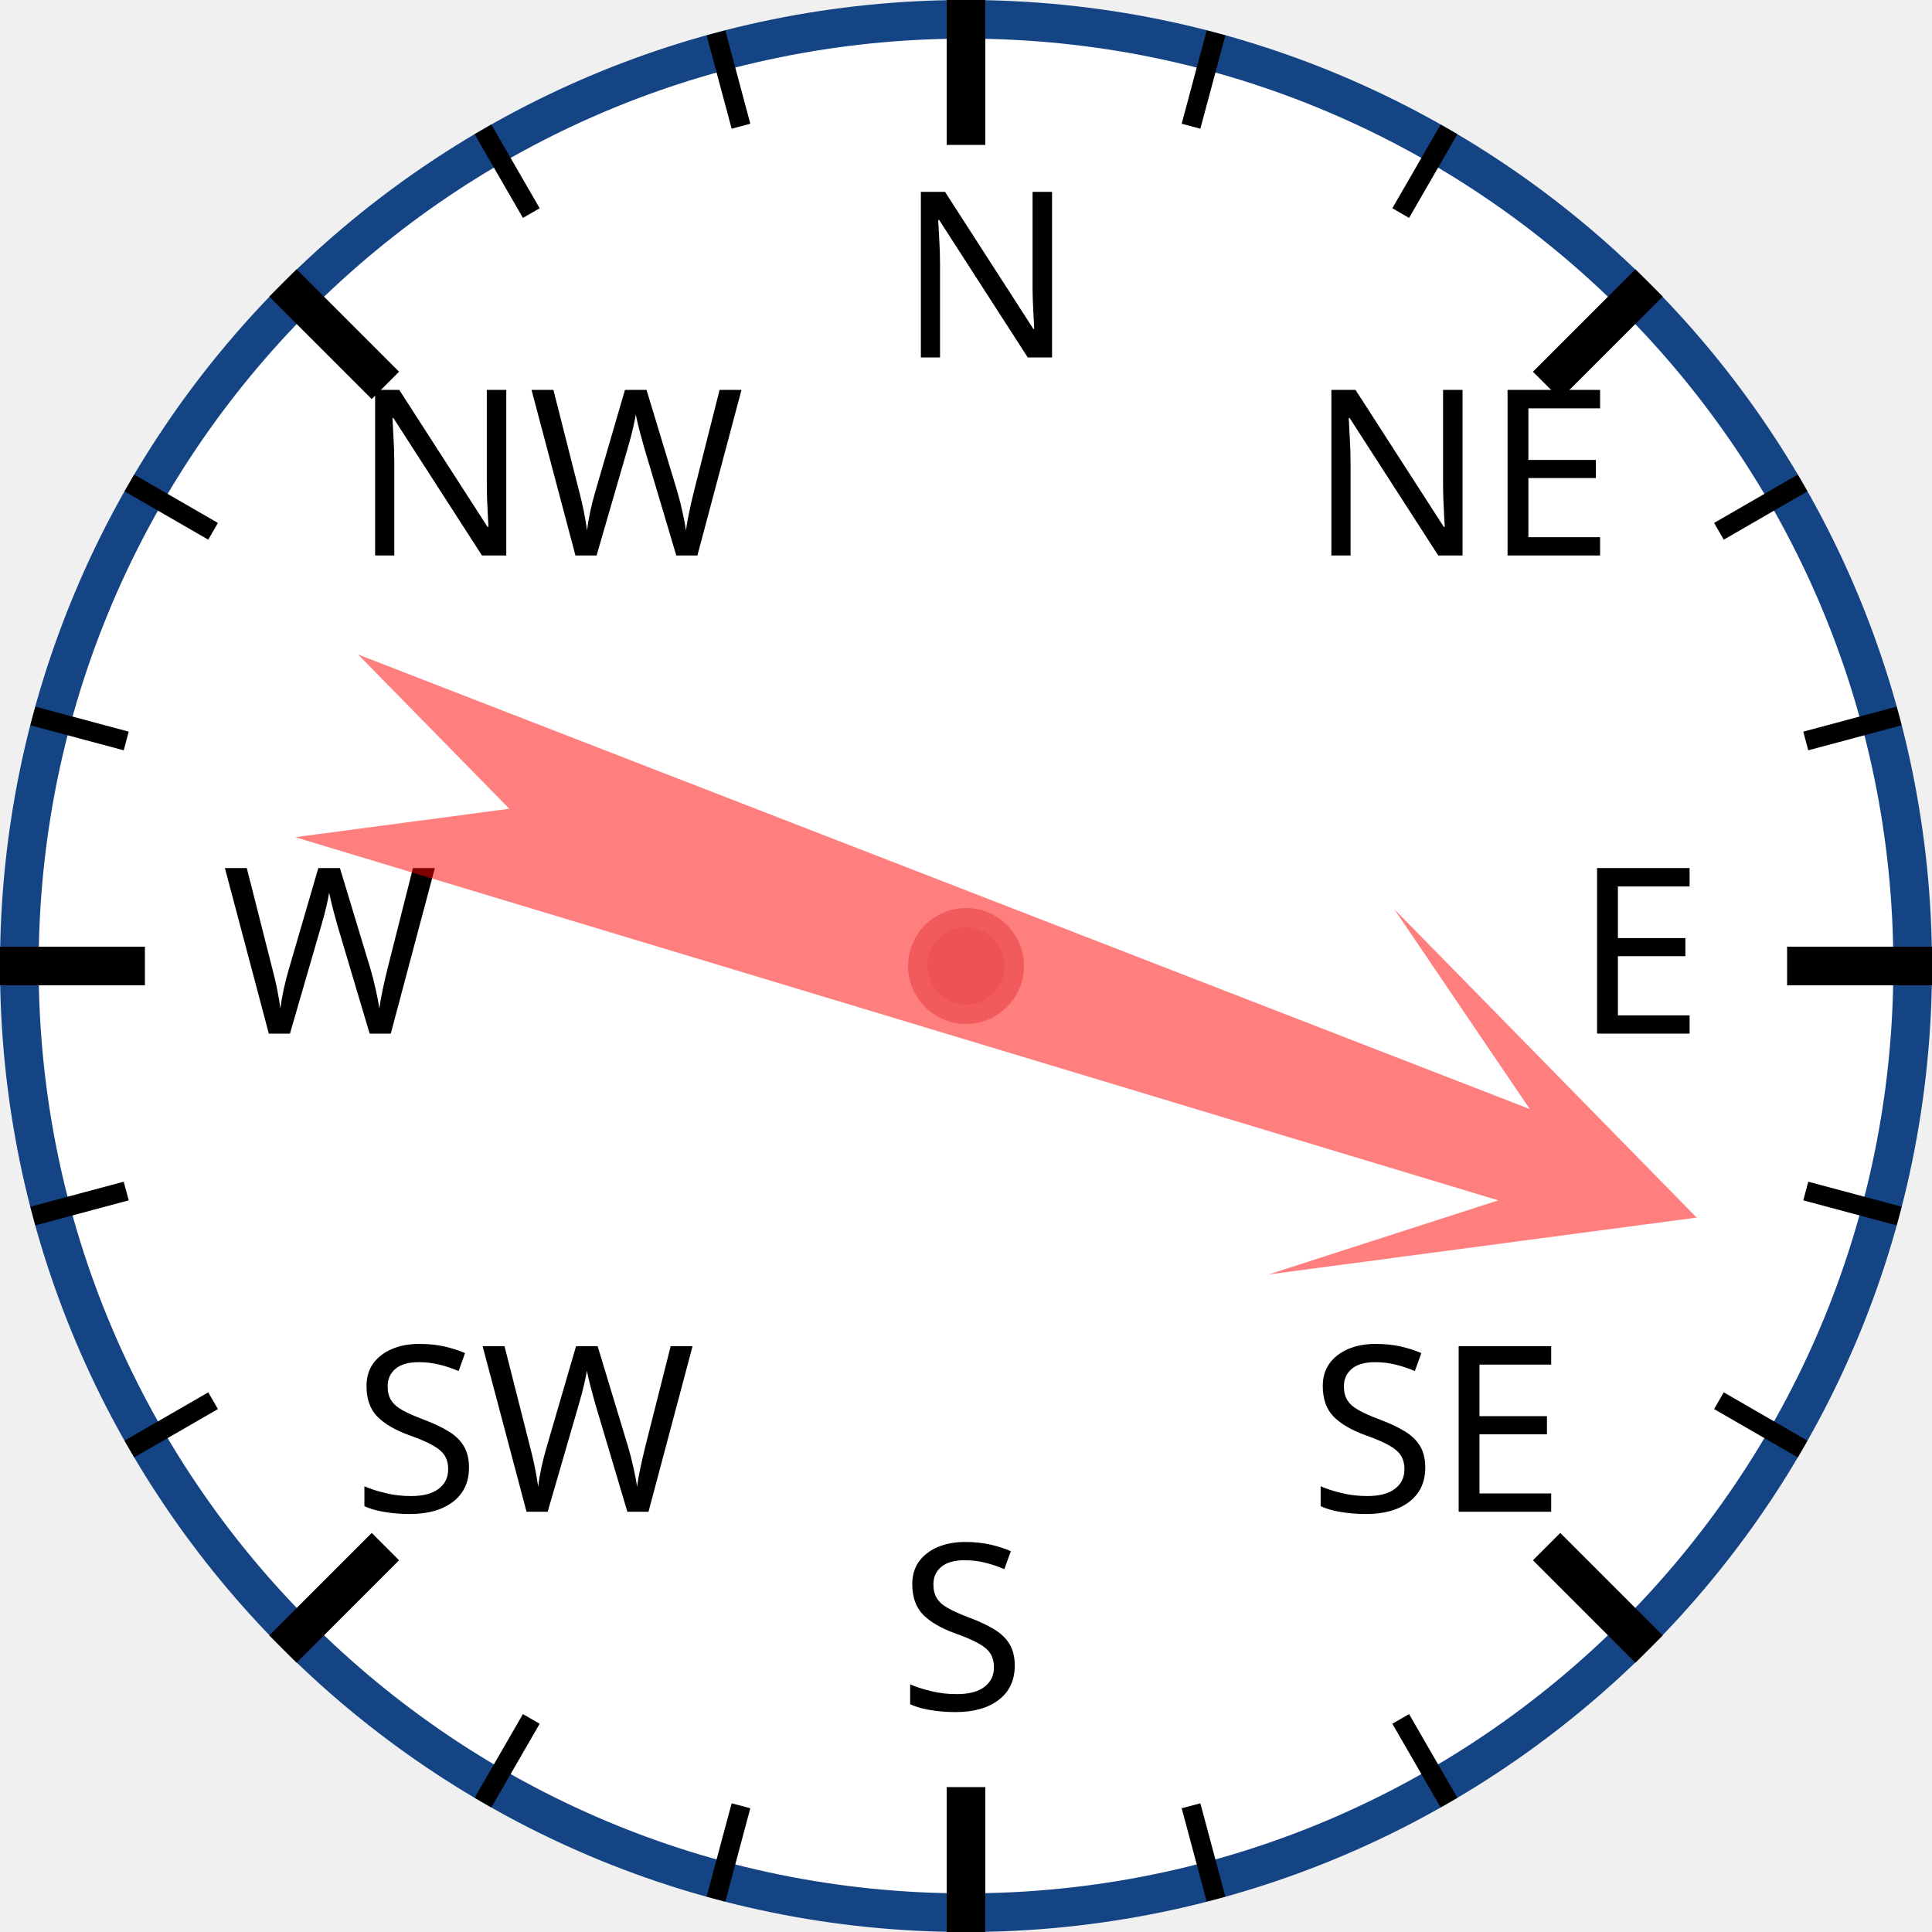
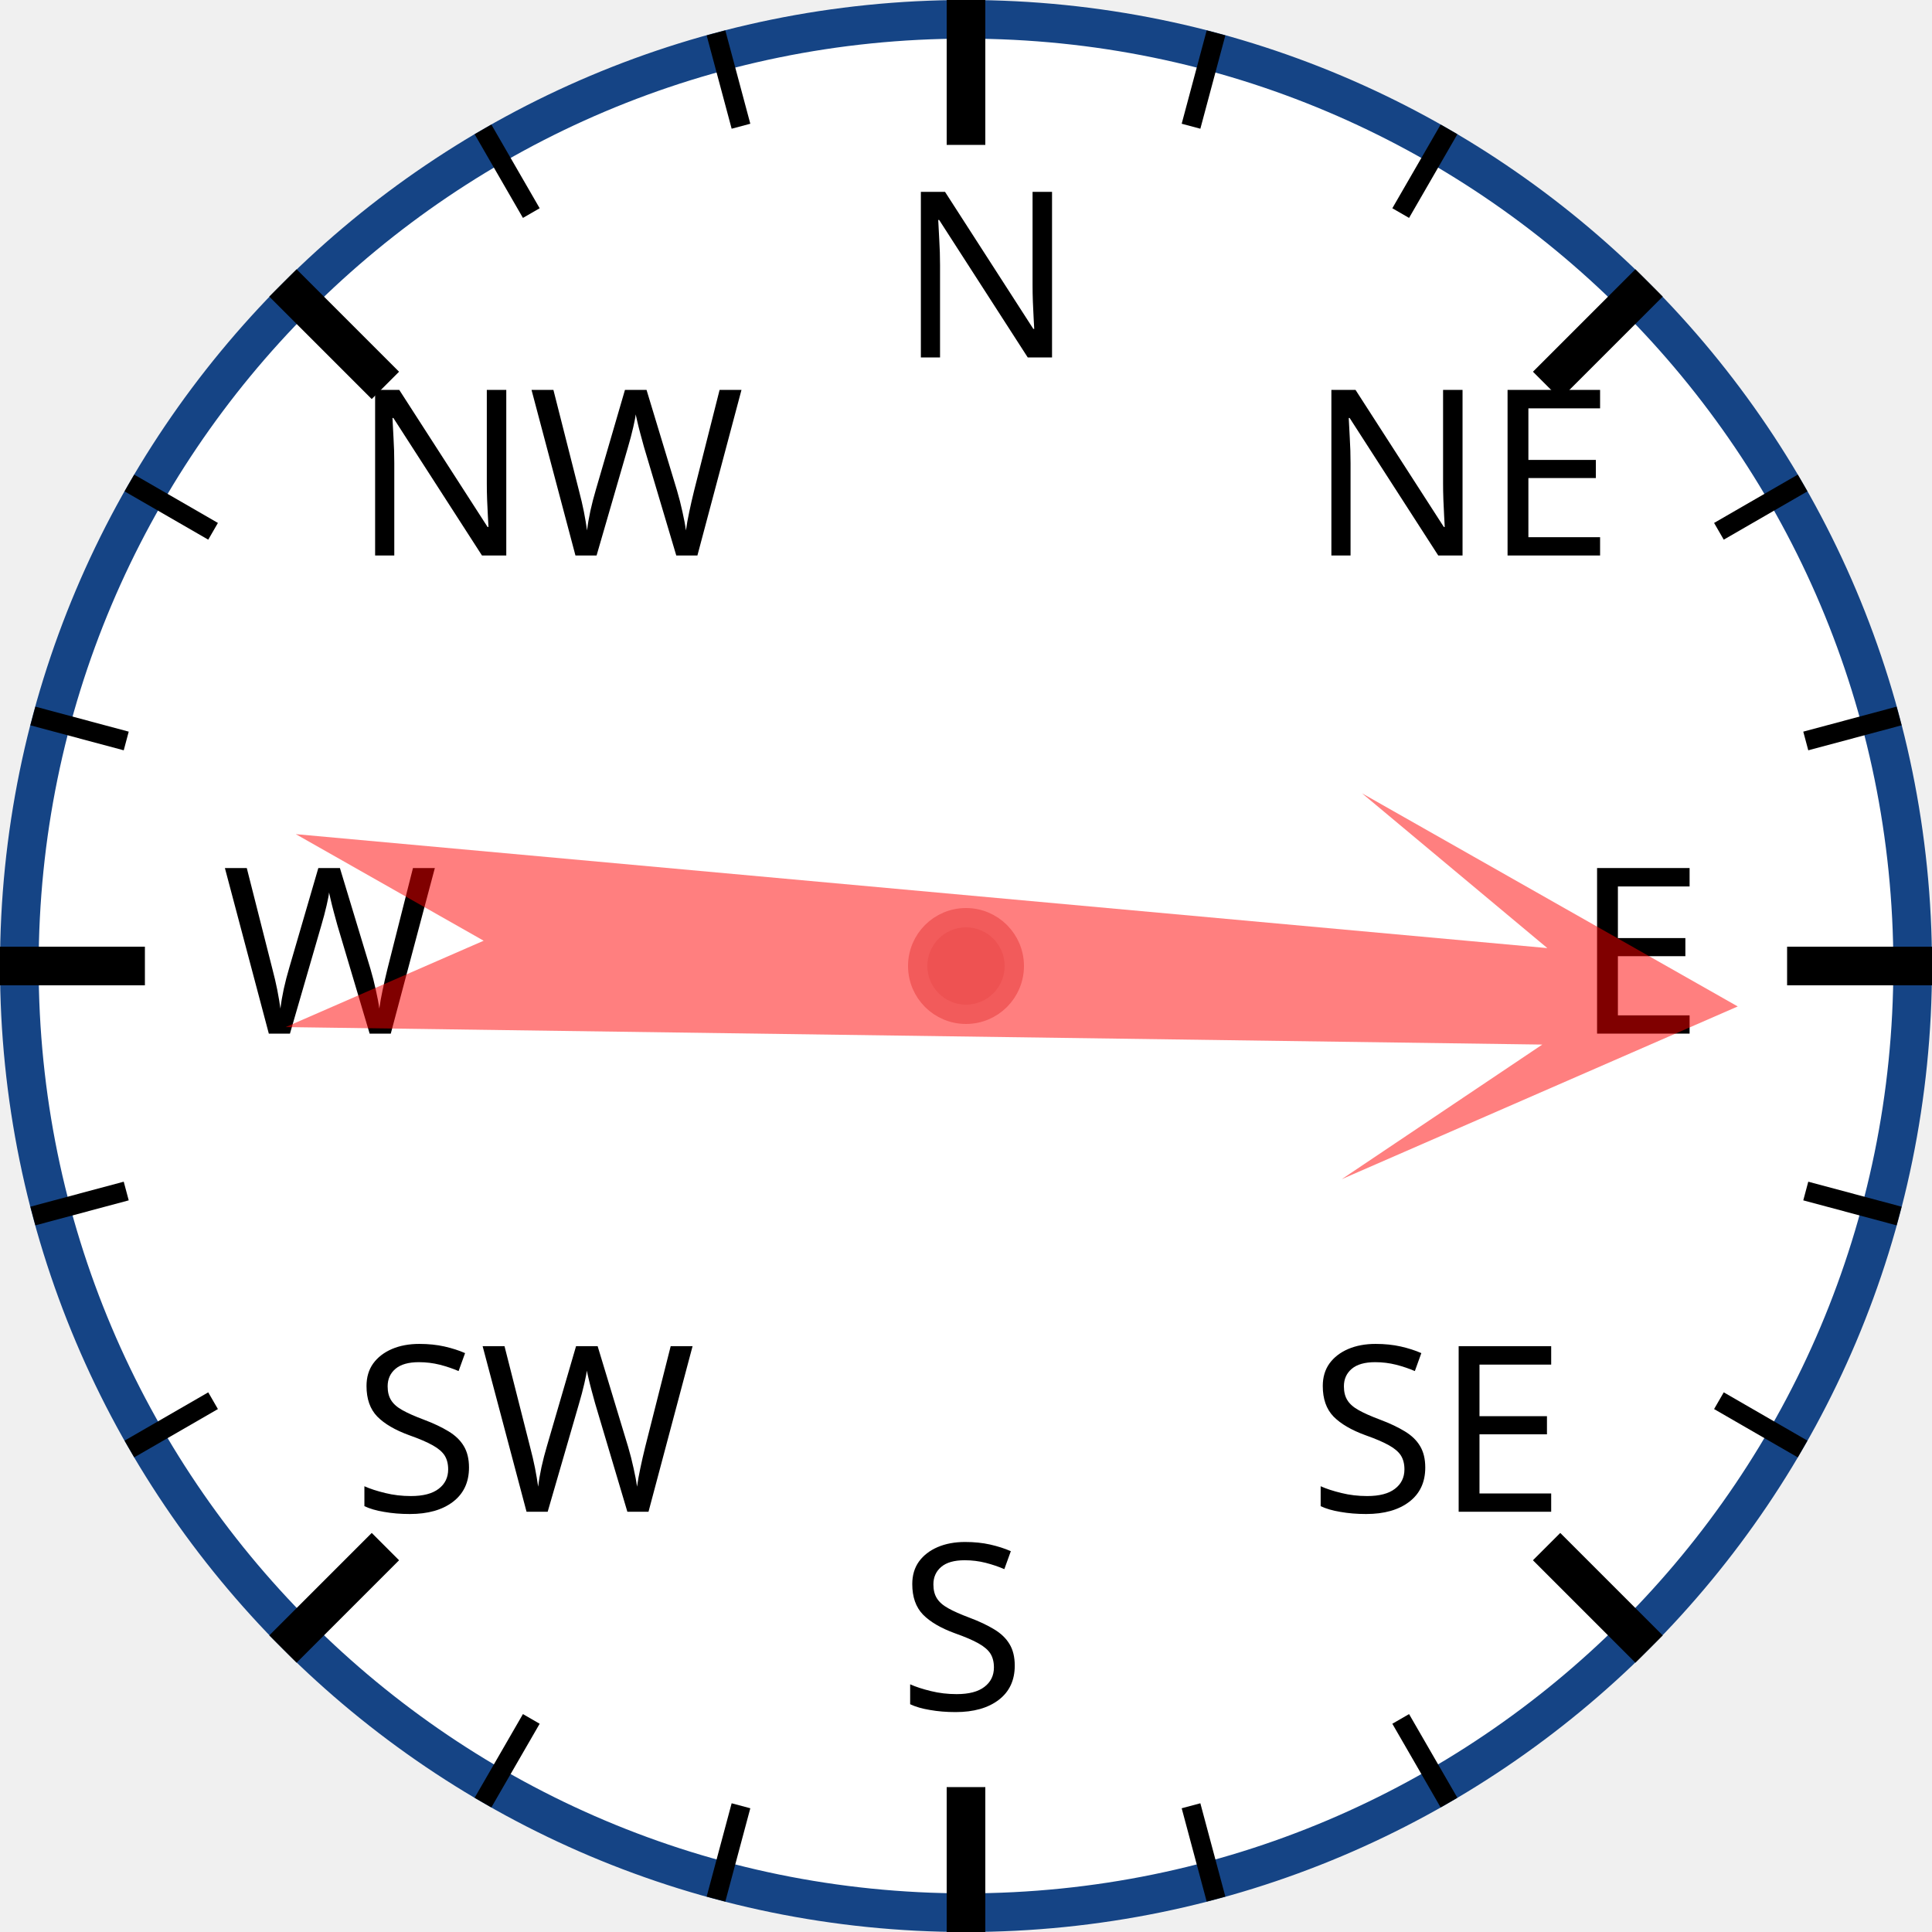
<svg xmlns="http://www.w3.org/2000/svg" width="120px" height="120px" viewBox="0 0 200 200">
  <circle cx="100" cy="100" r="98" style="fill: white; stroke: #154485; stroke-width: 4;" />
  <text x="93.0" y="37.0" style="font-family: sans-serif; font-size: 18pt;">N</text>
  <line x1="100.0" y1="0.0" x2="100.0" y2="15.0" style="stroke: black; stroke-width: 4;" />
  <line x1="74.118" y1="3.407" x2="76.706" y2="13.067" style="stroke: black; stroke-width: 2;" />
  <line x1="50" y1="13.397" x2="55" y2="22.058" style="stroke: black; stroke-width: 2;" />
  <text x="36.503" y="57.503" style="font-family: sans-serif; font-size: 18pt;">NW</text>
  <line x1="29.289" y1="29.289" x2="39.896" y2="39.896" style="stroke: black; stroke-width: 4;" />
  <line x1="13.397" y1="50" x2="22.058" y2="55" style="stroke: black; stroke-width: 2;" />
  <line x1="3.407" y1="74.118" x2="13.067" y2="76.706" style="stroke: black; stroke-width: 2;" />
  <text x="23.0" y="107.0" style="font-family: sans-serif; font-size: 18pt;">W</text>
  <line x1="0.0" y1="100.0" x2="15.0" y2="100.0" style="stroke: black; stroke-width: 4;" />
  <line x1="3.407" y1="125.882" x2="13.067" y2="123.294" style="stroke: black; stroke-width: 2;" />
  <line x1="13.397" y1="150" x2="22.058" y2="145" style="stroke: black; stroke-width: 2;" />
  <text x="36.503" y="156.497" style="font-family: sans-serif; font-size: 18pt;">SW</text>
  <line x1="29.289" y1="170.711" x2="39.896" y2="160.104" style="stroke: black; stroke-width: 4;" />
  <line x1="50" y1="186.603" x2="55" y2="177.942" style="stroke: black; stroke-width: 2;" />
  <line x1="74.118" y1="196.593" x2="76.706" y2="186.933" style="stroke: black; stroke-width: 2;" />
  <text x="93" y="177.0" style="font-family: sans-serif; font-size: 18pt;">S</text>
  <line x1="100" y1="200.0" x2="100" y2="185.0" style="stroke: black; stroke-width: 4;" />
  <line x1="125.882" y1="196.593" x2="123.294" y2="186.933" style="stroke: black; stroke-width: 2;" />
  <line x1="150.0" y1="186.603" x2="145.0" y2="177.942" style="stroke: black; stroke-width: 2;" />
  <text x="135.497" y="156.497" style="font-family: sans-serif; font-size: 18pt;">SE</text>
  <line x1="170.711" y1="170.711" x2="160.104" y2="160.104" style="stroke: black; stroke-width: 4;" />
  <line x1="186.603" y1="150" x2="177.942" y2="145" style="stroke: black; stroke-width: 2;" />
  <line x1="196.593" y1="125.882" x2="186.933" y2="123.294" style="stroke: black; stroke-width: 2;" />
  <text x="163.0" y="107" style="font-family: sans-serif; font-size: 18pt;">E</text>
  <line x1="200.0" y1="100" x2="185.0" y2="100" style="stroke: black; stroke-width: 4;" />
  <line x1="196.593" y1="74.118" x2="186.933" y2="76.706" style="stroke: black; stroke-width: 2;" />
  <line x1="186.603" y1="50" x2="177.942" y2="55" style="stroke: black; stroke-width: 2;" />
  <text x="135.497" y="57.503" style="font-family: sans-serif; font-size: 18pt;">NE</text>
  <line x1="170.711" y1="29.289" x2="160.104" y2="39.896" style="stroke: black; stroke-width: 4;" />
  <line x1="150" y1="13.397" x2="145" y2="22.058" style="stroke: black; stroke-width: 2;" />
  <line x1="125.882" y1="3.407" x2="123.294" y2="13.067" style="stroke: black; stroke-width: 2;" />
-   <polygon points="100 20 120 60 105 40 110 170 100 150 90 170 95 40 80 60" style="fill: red; fill-opacity: 0.5;" transform="rotate(109,100,100)" />
+   <polygon points="100 20 120 60 105 40 110 170 100 150 90 170 95 40 80 60" style="fill: red; fill-opacity: 0.5;" transform="rotate(93,100,100)" />
  <circle cx="100" cy="100" r="5" style="fill: #EE5252; stroke: #F25B5B; stroke-width: 2;" />
</svg>
